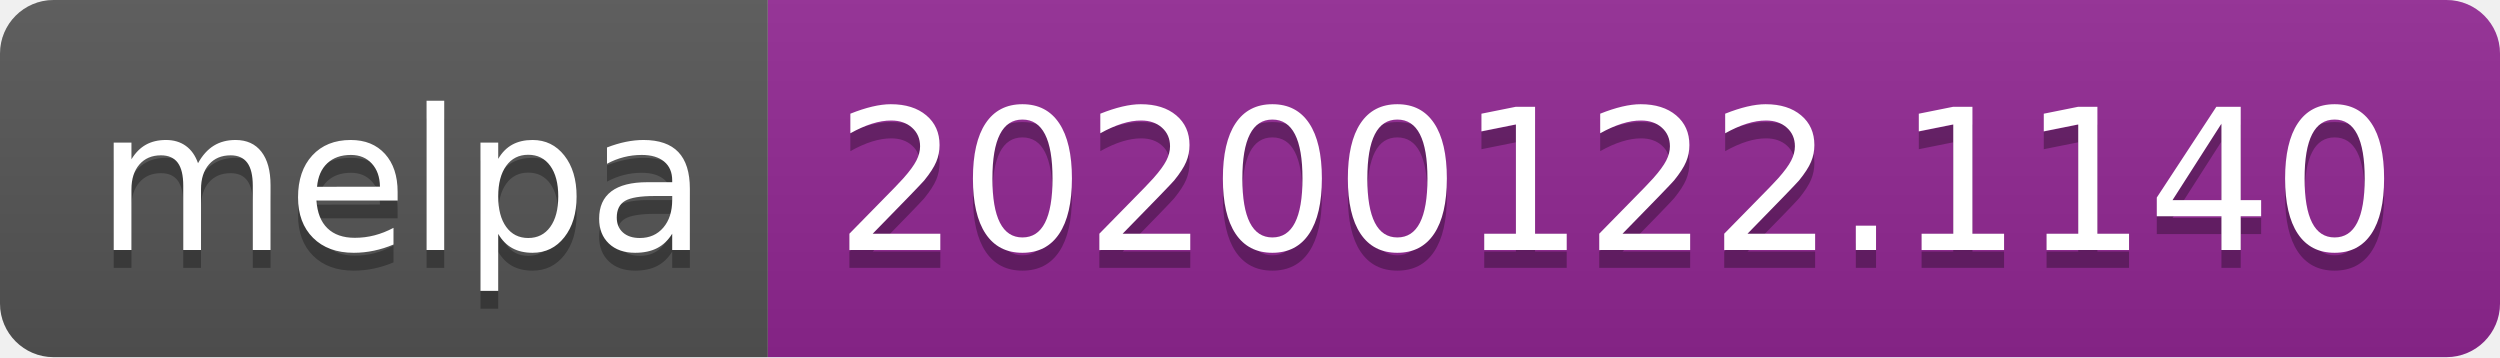
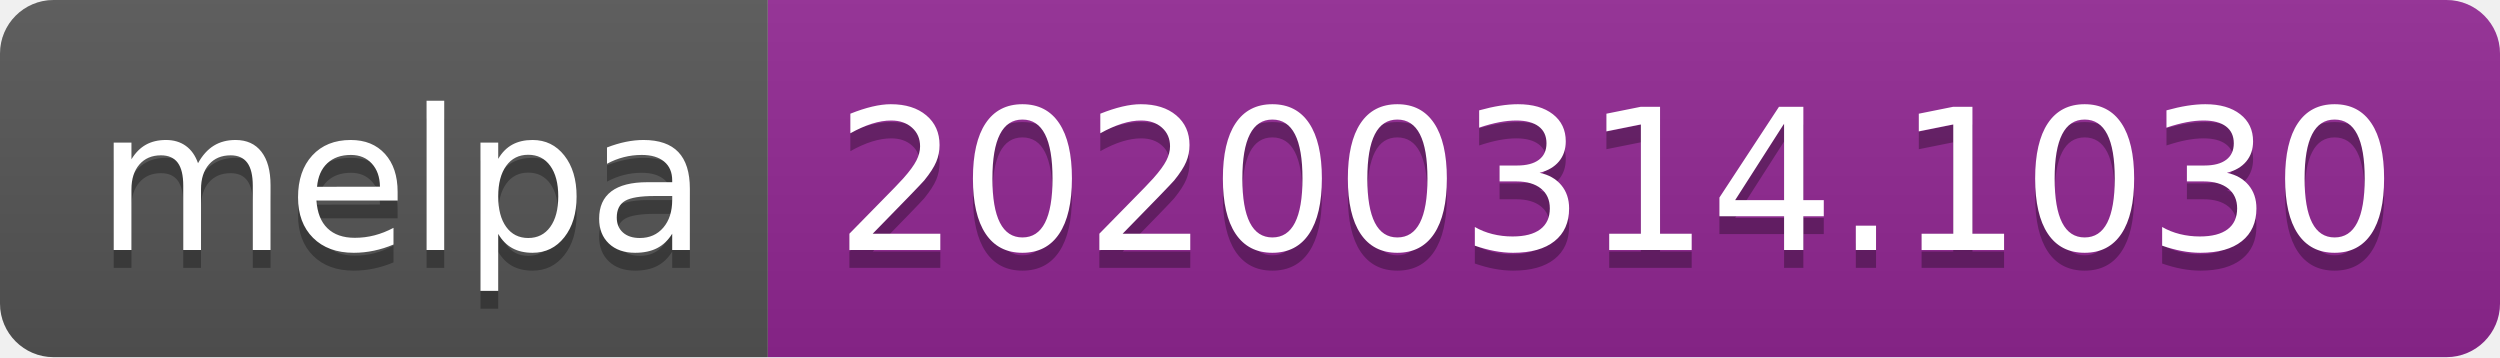
<svg xmlns="http://www.w3.org/2000/svg" width="140" height="20">
  <linearGradient id="b" x2="0" y2="100%">
    <stop offset="0" stop-color="#bbb" stop-opacity=".1" />
    <stop offset="1" stop-opacity=".1" />
  </linearGradient>
  <clipPath id="a">
    <rect width="140" height="20" rx="3" fill="#fff" />
  </clipPath>
  <g clip-path="url(#a)">
    <path fill="#555" d="M0 0h43v20H0z" />
    <path fill="#922793" d="M43 0h97v20H43z" />
    <path fill="url(#b)" d="M0 0h140v20H0z" />
  </g>
  <g fill="#fff" text-anchor="middle" font-family="DejaVu Sans,Verdana,Geneva,sans-serif" font-size="110">
    <text x="225" y="150" fill="#010101" fill-opacity=".3" transform="scale(.1)" textLength="330">melpa</text>
    <text x="225" y="140" transform="scale(.1)" textLength="330">melpa</text>
-     <text x="905" y="150" fill="#010101" fill-opacity=".3" transform="scale(.1)" textLength="870">20200122.1140</text>
-     <text x="905" y="140" transform="scale(.1)" textLength="870">20200122.1140</text>
+     <text x="905" y="150" fill="#010101" fill-opacity=".3" transform="scale(.1)" textLength="870">20200314.1030</text>
+     <text x="905" y="140" transform="scale(.1)" textLength="870">20200314.1030</text>
  </g>
</svg>
